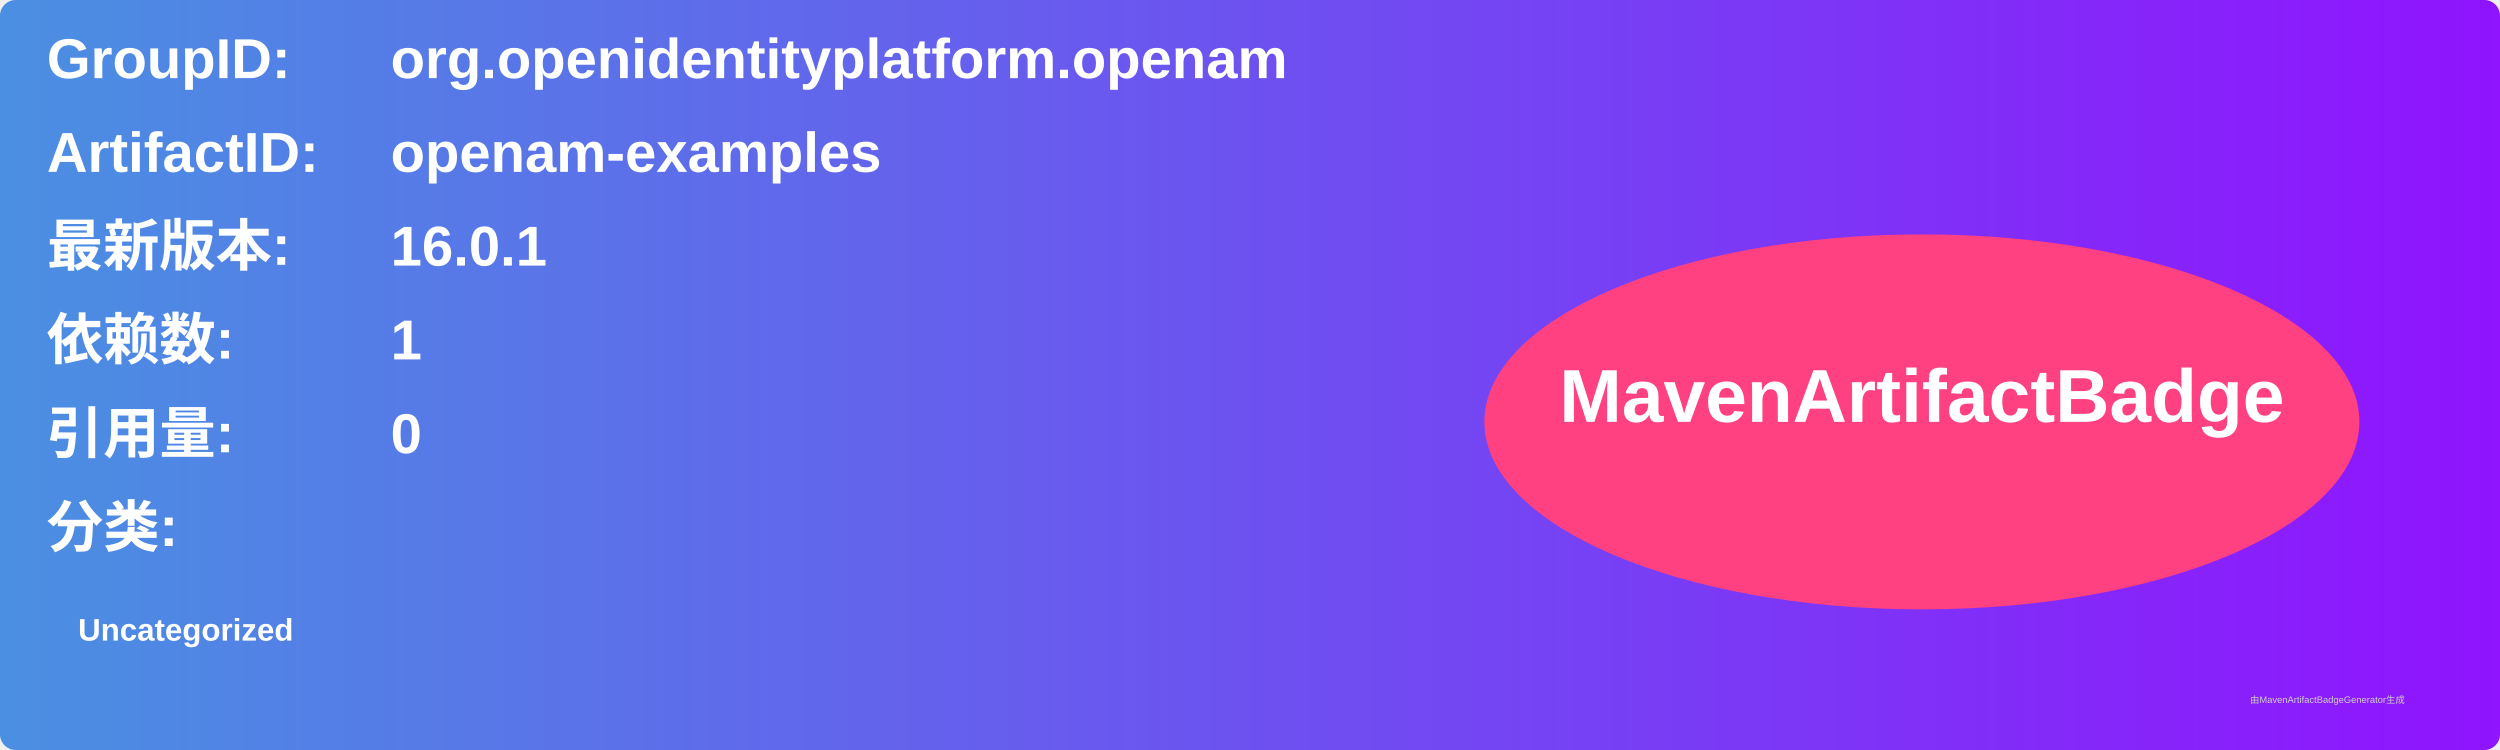
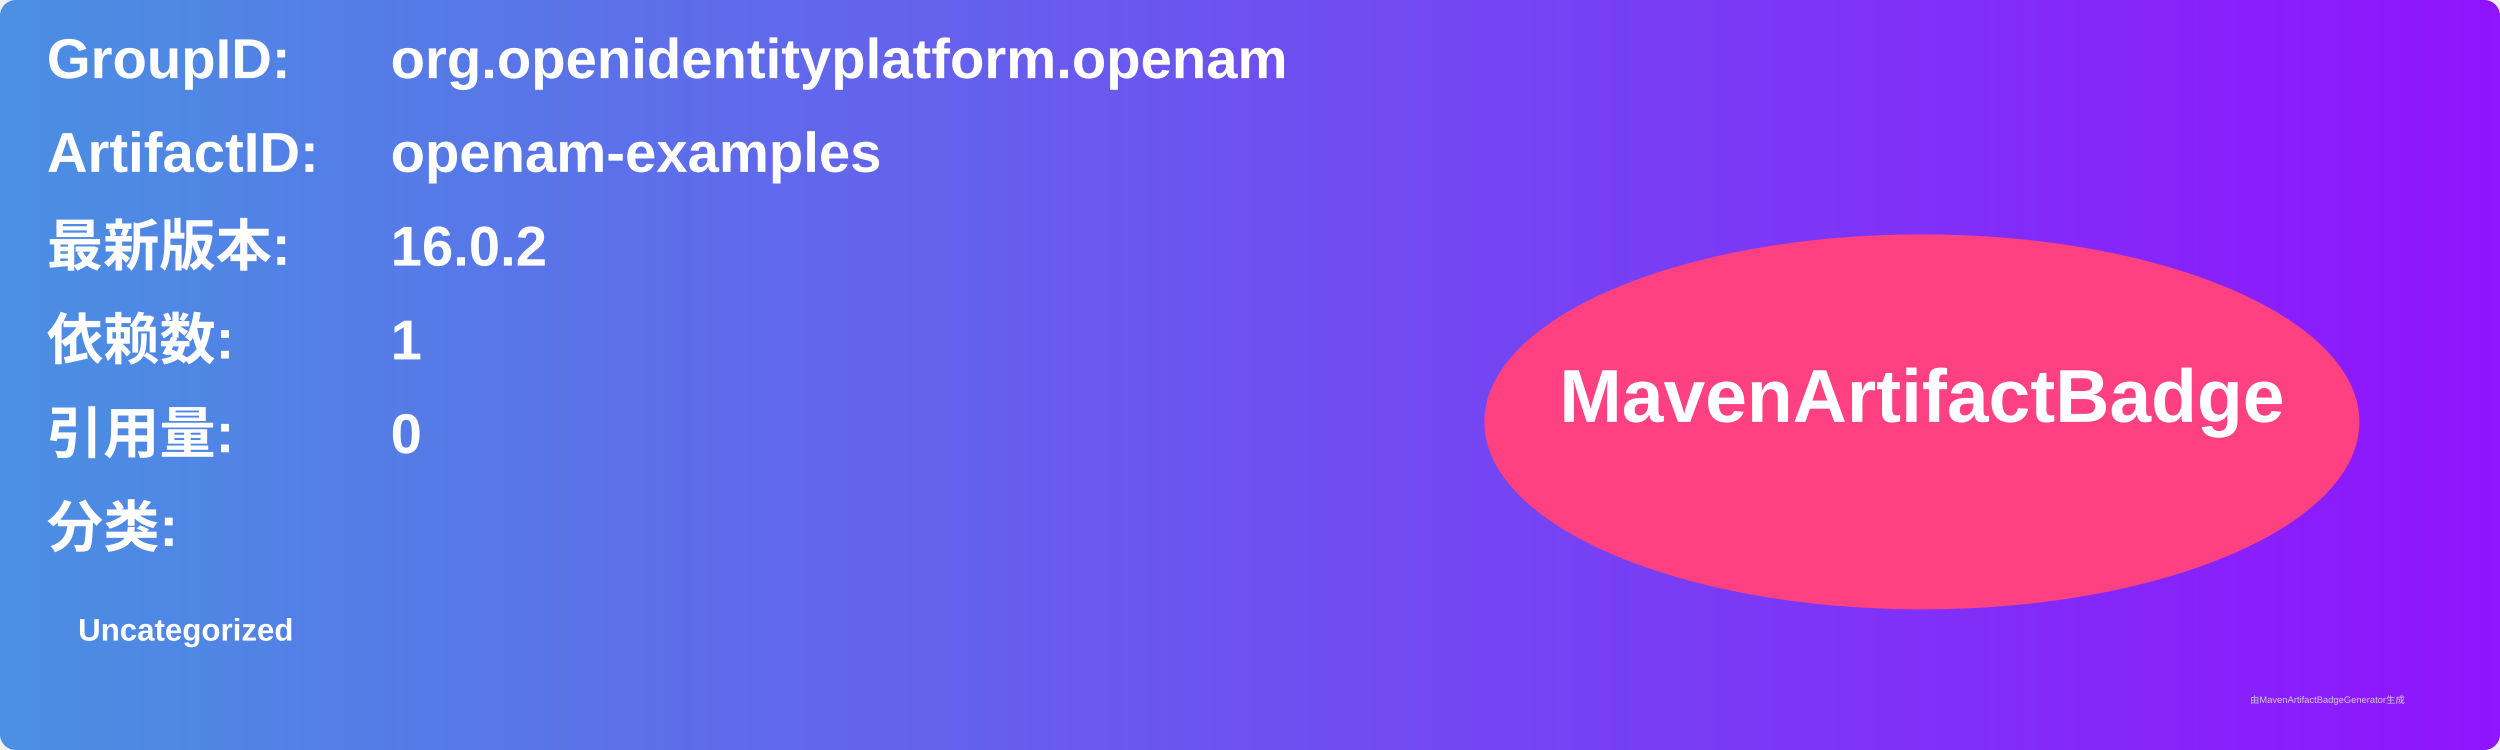
<svg xmlns="http://www.w3.org/2000/svg" width="800" height="240" viewBox="0 0 800 240">
  <linearGradient id="grad" x1="0%" y1="0%" x2="100%" y2="0%">
    <stop offset="0%" stop-color="#4a90e2" />
    <stop offset="100%" stop-color="#9013fe" />
  </linearGradient>
  <rect width="100%" height="100%" rx="5" ry="5" fill="url(#grad)" />
  <g transform="translate(15, 15)">
    <text x="0" y="10" font-family="Arial" font-size="18" fill="white" font-weight="bold" width="260">GroupID:</text>
    <text x="110" y="10" font-family="Arial" font-size="18" fill="white" font-weight="bold" width="460">org.openidentityplatform.openam</text>
    <text x="0" y="40" font-family="Arial" font-size="18" fill="white" font-weight="bold" width="260">ArtifactID:</text>
    <text x="110" y="40" font-family="Arial" font-size="18" fill="white" font-weight="bold" width="460">openam-examples</text>
    <text x="0" y="70" font-family="Arial" font-size="18" fill="white" font-weight="bold">最新版本:</text>
    <text x="110" y="70" font-family="Arial" font-size="18" fill="white" font-weight="bold">
-       <tspan font-weight="bold">16.0.1</tspan>
+       <tspan font-weight="bold">16.0.2</tspan>
    </text>
    <text x="0" y="100" font-family="Arial" font-size="18" fill="white" font-weight="bold">依赖数: </text>
    <text x="110" y="100" font-family="Arial" font-size="18" fill="white">
      <tspan font-weight="bold">1</tspan>
    </text>
    <text x="0" y="130" font-family="Arial" font-size="18" fill="white" font-weight="bold">引用量: </text>
    <text x="110" y="130" font-family="Arial" font-size="18" fill="white">
      <tspan font-weight="bold">0</tspan>
    </text>
    <text x="0" y="160" font-family="Arial" font-size="18" fill="white" font-weight="bold">分类:</text>
    <text x="10" y="190" font-family="Arial" font-size="10" fill="white">
      <tspan font-weight="bold">Uncategorized</tspan>
    </text>
    <ellipse cx="600" cy="120" rx="140" ry="60" fill="#ff4081" />
    <text x="600" y="120" text-anchor="middle" font-family="Arial" font-size="24" fill="white" font-weight="bold">MavenArtifactBadge</text>
  </g>
  <text x="720" y="225" font-family="Arial" font-size="3" fill="#d0d0d0">由MavenArtifactBadgeGenerator生成</text>
</svg>
